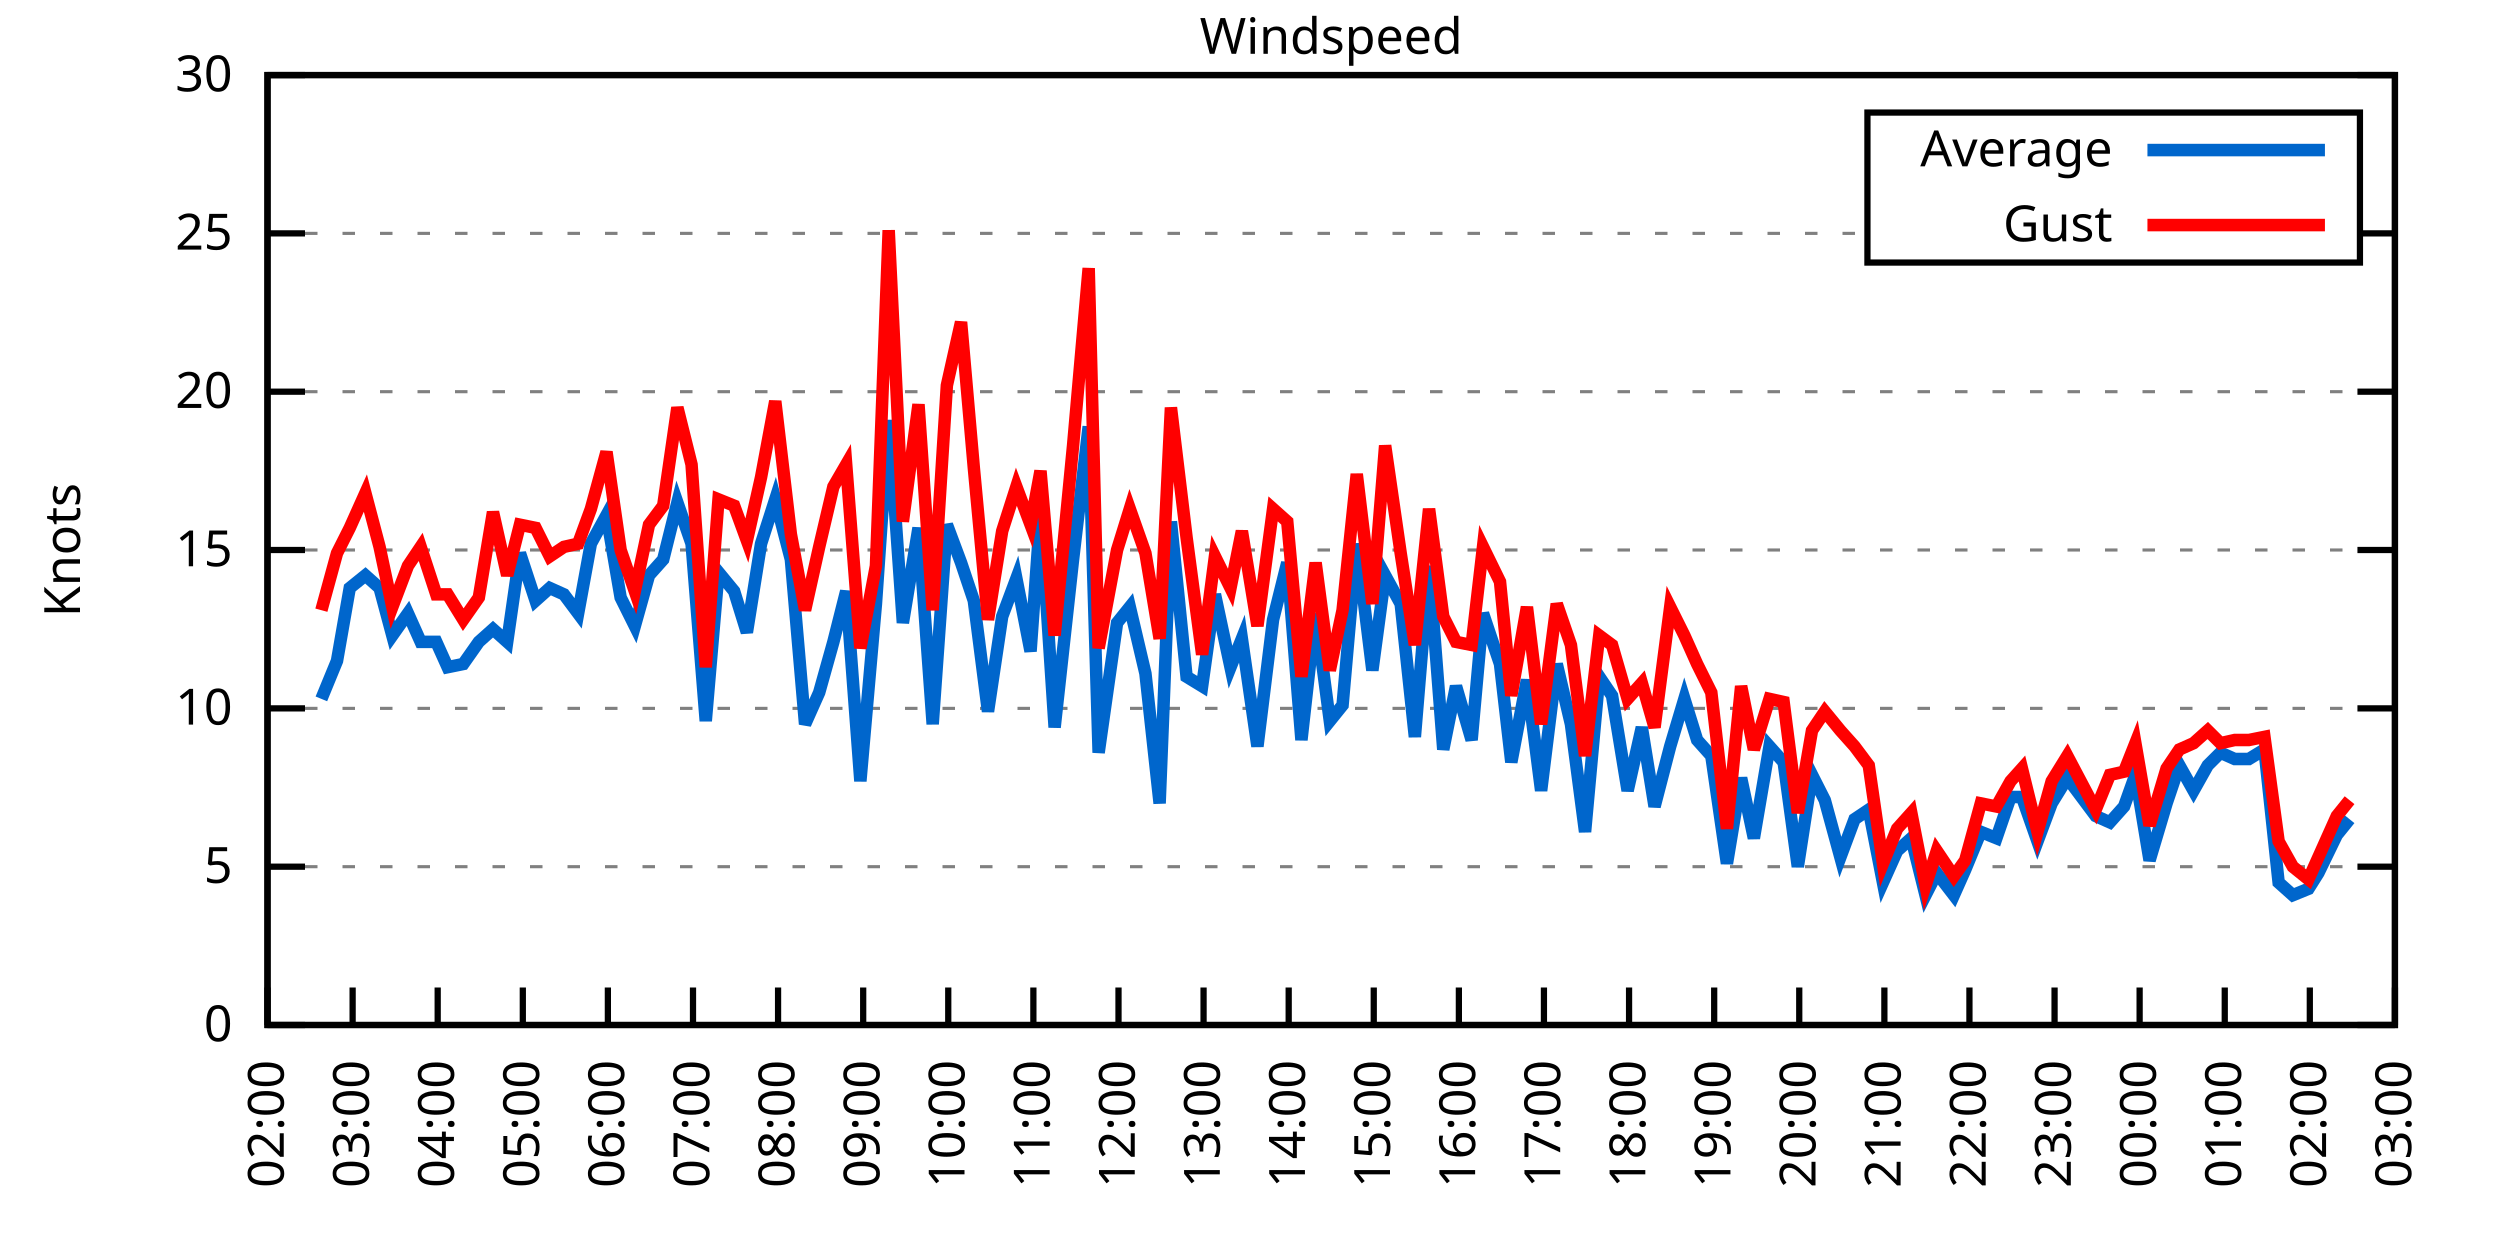
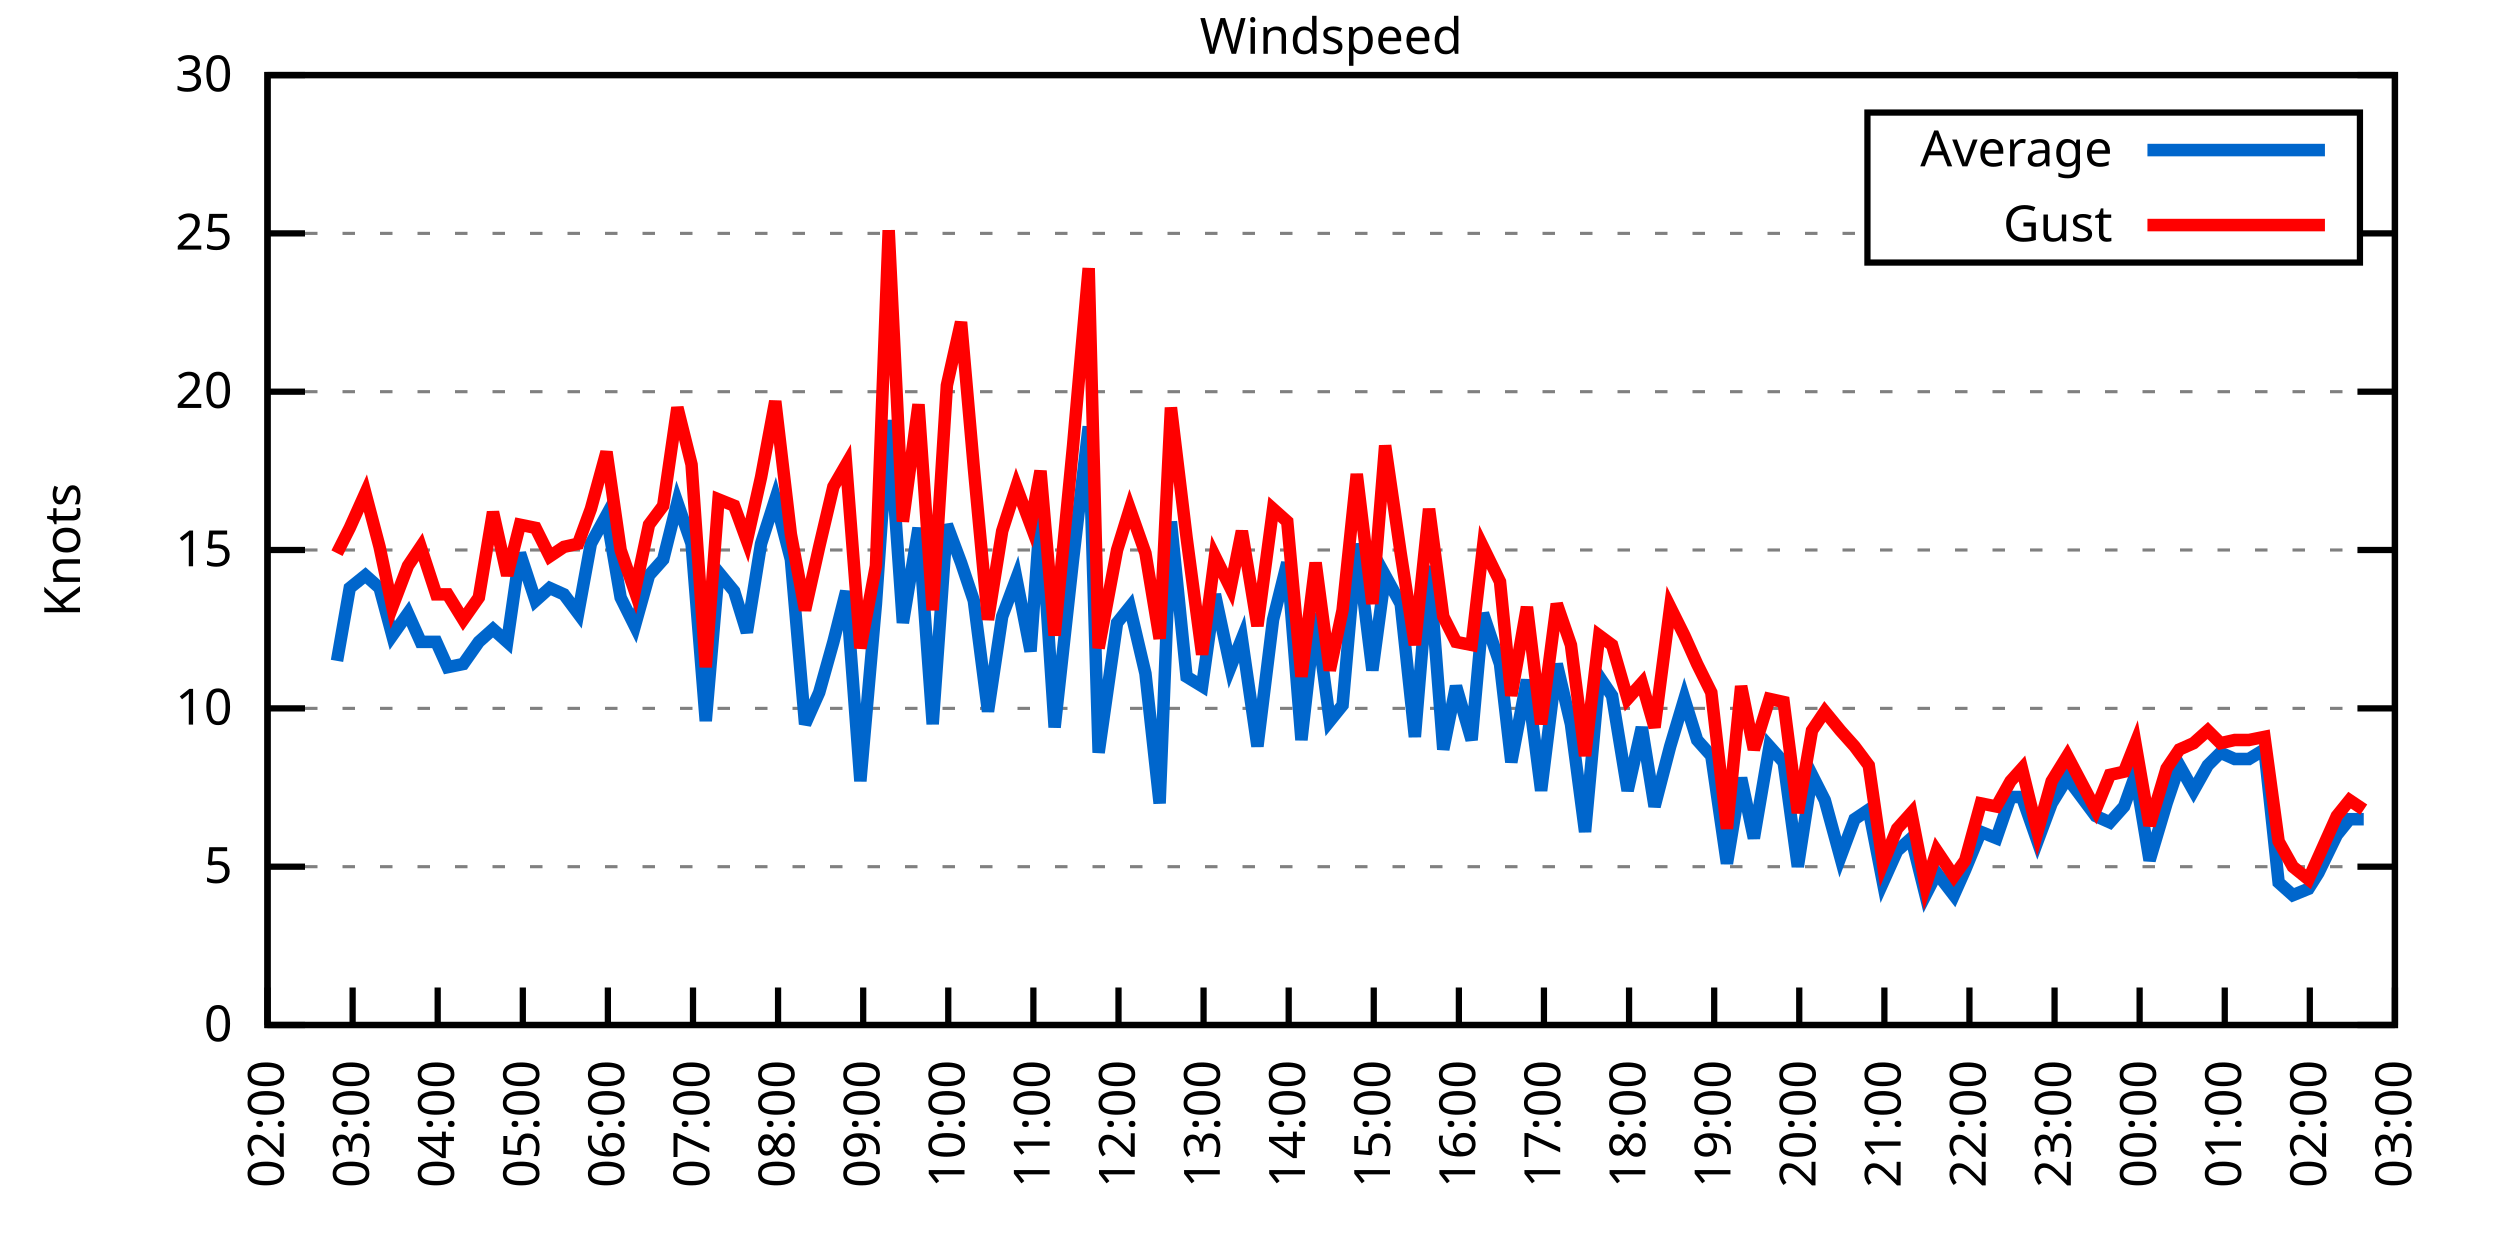
<svg xmlns="http://www.w3.org/2000/svg" xmlns:xlink="http://www.w3.org/1999/xlink" width="400" height="200" viewBox="0 0 400 200">
  <g id="gnuplot_canvas">
    <rect x="0" y="0" width="400" height="200" fill="none" />
    <defs>
      <circle id="gpDot" r="0.5" stroke-width="0.5" stroke="currentColor" />
      <path id="gpPt0" stroke-width="0.333" stroke="currentColor" d="M-1,0 h2 M0,-1 v2" />
      <path id="gpPt1" stroke-width="0.333" stroke="currentColor" d="M-1,-1 L1,1 M1,-1 L-1,1" />
      <path id="gpPt2" stroke-width="0.333" stroke="currentColor" d="M-1,0 L1,0 M0,-1 L0,1 M-1,-1 L1,1 M-1,1 L1,-1" />
      <rect id="gpPt3" stroke-width="0.333" stroke="currentColor" x="-1" y="-1" width="2" height="2" />
      <rect id="gpPt4" stroke-width="0.333" stroke="currentColor" fill="currentColor" x="-1" y="-1" width="2" height="2" />
      <circle id="gpPt5" stroke-width="0.333" stroke="currentColor" cx="0" cy="0" r="1" />
      <use xlink:href="#gpPt5" id="gpPt6" fill="currentColor" stroke="none" />
      <path id="gpPt7" stroke-width="0.333" stroke="currentColor" d="M0,-1.33 L-1.33,0.67 L1.33,0.67 z" />
      <use xlink:href="#gpPt7" id="gpPt8" fill="currentColor" stroke="none" />
      <use xlink:href="#gpPt7" id="gpPt9" stroke="currentColor" transform="rotate(180)" />
      <use xlink:href="#gpPt9" id="gpPt10" fill="currentColor" stroke="none" />
      <use xlink:href="#gpPt3" id="gpPt11" stroke="currentColor" transform="rotate(45)" />
      <use xlink:href="#gpPt11" id="gpPt12" fill="currentColor" stroke="none" />
      <path id="gpPt13" stroke-width="0.333" stroke="currentColor" d="M0,1.330 L1.265,0.411 L0.782,-1.067 L-0.782,-1.076 L-1.265,0.411 z" />
      <use xlink:href="#gpPt13" id="gpPt14" fill="currentColor" stroke="none" />
      <filter id="textbox" filterUnits="objectBoundingBox" x="0" y="0" height="1" width="1">
        <feFlood flood-color="white" flood-opacity="1" result="bgnd" />
        <feComposite in="SourceGraphic" in2="bgnd" operator="atop" />
      </filter>
      <filter id="greybox" filterUnits="objectBoundingBox" x="0" y="0" height="1" width="1">
        <feFlood flood-color="lightgrey" flood-opacity="1" result="grey" />
        <feComposite in="SourceGraphic" in2="grey" operator="atop" />
      </filter>
    </defs>
    <g fill="none" color="white" stroke="currentColor" stroke-width="1.00" stroke-linecap="butt" stroke-linejoin="miter">
</g>
    <g fill="none" color="black" stroke="currentColor" stroke-width="1.00" stroke-linecap="butt" stroke-linejoin="miter">
      <g stroke="none" shape-rendering="crispEdges">
        <polygon fill="rgb(255, 255, 255)" points="42.80,164.00 383.18,164.00 383.18,12.02 42.80,12.02 " />
      </g>
    </g>
    <g fill="none" color="black" stroke="currentColor" stroke-width="1.00" stroke-linecap="butt" stroke-linejoin="miter">
</g>
    <g fill="none" color="black" stroke="black" stroke-width="0.50" stroke-linecap="butt" stroke-linejoin="miter">
</g>
    <g fill="none" color="gray" stroke="currentColor" stroke-width="0.50" stroke-linecap="butt" stroke-linejoin="miter">
      <path stroke="gray" stroke-dasharray="2,4" class="gridline" d="M42.80,164.00 L383.19,164.00  " />
    </g>
    <g fill="none" color="gray" stroke="gray" stroke-width="1.00" stroke-linecap="butt" stroke-linejoin="miter">
</g>
    <g fill="none" color="black" stroke="currentColor" stroke-width="1.00" stroke-linecap="butt" stroke-linejoin="miter">
      <path stroke="black" d="M42.80,164.00 L48.80,164.00 M383.19,164.00 L377.19,164.00  " />
      <g transform="translate(37.20,166.60)" stroke="none" fill="black" font-family="Sans" font-size="8.00" text-anchor="end">
        <text>
          <tspan font-family="Sans"> 0</tspan>
        </text>
      </g>
    </g>
    <g fill="none" color="black" stroke="currentColor" stroke-width="1.00" stroke-linecap="butt" stroke-linejoin="miter">
</g>
    <g fill="none" color="black" stroke="black" stroke-width="0.50" stroke-linecap="butt" stroke-linejoin="miter">
</g>
    <g fill="none" color="gray" stroke="currentColor" stroke-width="0.50" stroke-linecap="butt" stroke-linejoin="miter">
      <path stroke="gray" stroke-dasharray="2,4" class="gridline" d="M42.80,138.67 L383.19,138.67  " />
    </g>
    <g fill="none" color="gray" stroke="gray" stroke-width="1.00" stroke-linecap="butt" stroke-linejoin="miter">
</g>
    <g fill="none" color="black" stroke="currentColor" stroke-width="1.00" stroke-linecap="butt" stroke-linejoin="miter">
      <path stroke="black" d="M42.80,138.67 L48.80,138.67 M383.19,138.67 L377.19,138.67  " />
      <g transform="translate(37.20,141.27)" stroke="none" fill="black" font-family="Sans" font-size="8.00" text-anchor="end">
        <text>
          <tspan font-family="Sans"> 5</tspan>
        </text>
      </g>
    </g>
    <g fill="none" color="black" stroke="currentColor" stroke-width="1.00" stroke-linecap="butt" stroke-linejoin="miter">
</g>
    <g fill="none" color="black" stroke="black" stroke-width="0.50" stroke-linecap="butt" stroke-linejoin="miter">
</g>
    <g fill="none" color="gray" stroke="currentColor" stroke-width="0.50" stroke-linecap="butt" stroke-linejoin="miter">
      <path stroke="gray" stroke-dasharray="2,4" class="gridline" d="M42.80,113.34 L383.19,113.34  " />
    </g>
    <g fill="none" color="gray" stroke="gray" stroke-width="1.00" stroke-linecap="butt" stroke-linejoin="miter">
</g>
    <g fill="none" color="black" stroke="currentColor" stroke-width="1.00" stroke-linecap="butt" stroke-linejoin="miter">
      <path stroke="black" d="M42.80,113.34 L48.80,113.34 M383.19,113.34 L377.19,113.34  " />
      <g transform="translate(37.20,115.94)" stroke="none" fill="black" font-family="Sans" font-size="8.00" text-anchor="end">
        <text>
          <tspan font-family="Sans"> 10</tspan>
        </text>
      </g>
    </g>
    <g fill="none" color="black" stroke="currentColor" stroke-width="1.00" stroke-linecap="butt" stroke-linejoin="miter">
</g>
    <g fill="none" color="black" stroke="black" stroke-width="0.50" stroke-linecap="butt" stroke-linejoin="miter">
</g>
    <g fill="none" color="gray" stroke="currentColor" stroke-width="0.50" stroke-linecap="butt" stroke-linejoin="miter">
      <path stroke="gray" stroke-dasharray="2,4" class="gridline" d="M42.80,88.00 L383.19,88.00  " />
    </g>
    <g fill="none" color="gray" stroke="gray" stroke-width="1.00" stroke-linecap="butt" stroke-linejoin="miter">
</g>
    <g fill="none" color="black" stroke="currentColor" stroke-width="1.00" stroke-linecap="butt" stroke-linejoin="miter">
      <path stroke="black" d="M42.80,88.00 L48.80,88.00 M383.19,88.00 L377.19,88.00  " />
      <g transform="translate(37.20,90.60)" stroke="none" fill="black" font-family="Sans" font-size="8.00" text-anchor="end">
        <text>
          <tspan font-family="Sans"> 15</tspan>
        </text>
      </g>
    </g>
    <g fill="none" color="black" stroke="currentColor" stroke-width="1.00" stroke-linecap="butt" stroke-linejoin="miter">
</g>
    <g fill="none" color="black" stroke="black" stroke-width="0.50" stroke-linecap="butt" stroke-linejoin="miter">
</g>
    <g fill="none" color="gray" stroke="currentColor" stroke-width="0.50" stroke-linecap="butt" stroke-linejoin="miter">
      <path stroke="gray" stroke-dasharray="2,4" class="gridline" d="M42.80,62.67 L383.19,62.67  " />
    </g>
    <g fill="none" color="gray" stroke="gray" stroke-width="1.00" stroke-linecap="butt" stroke-linejoin="miter">
</g>
    <g fill="none" color="black" stroke="currentColor" stroke-width="1.00" stroke-linecap="butt" stroke-linejoin="miter">
      <path stroke="black" d="M42.80,62.67 L48.80,62.67 M383.19,62.67 L377.19,62.67  " />
      <g transform="translate(37.20,65.27)" stroke="none" fill="black" font-family="Sans" font-size="8.00" text-anchor="end">
        <text>
          <tspan font-family="Sans"> 20</tspan>
        </text>
      </g>
    </g>
    <g fill="none" color="black" stroke="currentColor" stroke-width="1.00" stroke-linecap="butt" stroke-linejoin="miter">
</g>
    <g fill="none" color="black" stroke="black" stroke-width="0.50" stroke-linecap="butt" stroke-linejoin="miter">
</g>
    <g fill="none" color="gray" stroke="currentColor" stroke-width="0.50" stroke-linecap="butt" stroke-linejoin="miter">
      <path stroke="gray" stroke-dasharray="2,4" class="gridline" d="M42.80,37.34 L298.79,37.34 M377.59,37.34 L383.19,37.34  " />
    </g>
    <g fill="none" color="gray" stroke="gray" stroke-width="1.00" stroke-linecap="butt" stroke-linejoin="miter">
</g>
    <g fill="none" color="black" stroke="currentColor" stroke-width="1.00" stroke-linecap="butt" stroke-linejoin="miter">
      <path stroke="black" d="M42.80,37.34 L48.80,37.34 M383.19,37.34 L377.19,37.34  " />
      <g transform="translate(37.20,39.94)" stroke="none" fill="black" font-family="Sans" font-size="8.00" text-anchor="end">
        <text>
          <tspan font-family="Sans"> 25</tspan>
        </text>
      </g>
    </g>
    <g fill="none" color="black" stroke="currentColor" stroke-width="1.00" stroke-linecap="butt" stroke-linejoin="miter">
</g>
    <g fill="none" color="black" stroke="black" stroke-width="0.50" stroke-linecap="butt" stroke-linejoin="miter">
</g>
    <g fill="none" color="gray" stroke="currentColor" stroke-width="0.50" stroke-linecap="butt" stroke-linejoin="miter">
      <path stroke="gray" stroke-dasharray="2,4" class="gridline" d="M42.80,12.01 L383.19,12.01  " />
    </g>
    <g fill="none" color="gray" stroke="gray" stroke-width="1.00" stroke-linecap="butt" stroke-linejoin="miter">
</g>
    <g fill="none" color="black" stroke="currentColor" stroke-width="1.00" stroke-linecap="butt" stroke-linejoin="miter">
      <path stroke="black" d="M42.80,12.01 L48.80,12.01 M383.19,12.01 L377.19,12.01  " />
      <g transform="translate(37.20,14.61)" stroke="none" fill="black" font-family="Sans" font-size="8.00" text-anchor="end">
        <text>
          <tspan font-family="Sans"> 30</tspan>
        </text>
      </g>
    </g>
    <g fill="none" color="black" stroke="currentColor" stroke-width="1.00" stroke-linecap="butt" stroke-linejoin="miter">
      <path stroke="black" d="M42.80,164.00 L42.80,158.00  " />
      <g transform="translate(45.40,169.60) rotate(270.00)" stroke="none" fill="black" font-family="Sans" font-size="8.00" text-anchor="end">
        <text>
          <tspan font-family="Sans">02:00</tspan>
        </text>
      </g>
    </g>
    <g fill="none" color="black" stroke="currentColor" stroke-width="1.00" stroke-linecap="butt" stroke-linejoin="miter">
      <path stroke="black" d="M56.42,164.00 L56.42,158.00  " />
      <g transform="translate(59.02,169.60) rotate(270.00)" stroke="none" fill="black" font-family="Sans" font-size="8.00" text-anchor="end">
        <text>
          <tspan font-family="Sans">03:00</tspan>
        </text>
      </g>
    </g>
    <g fill="none" color="black" stroke="currentColor" stroke-width="1.00" stroke-linecap="butt" stroke-linejoin="miter">
      <path stroke="black" d="M70.03,164.00 L70.03,158.00  " />
      <g transform="translate(72.63,169.60) rotate(270.00)" stroke="none" fill="black" font-family="Sans" font-size="8.00" text-anchor="end">
        <text>
          <tspan font-family="Sans">04:00</tspan>
        </text>
      </g>
    </g>
    <g fill="none" color="black" stroke="currentColor" stroke-width="1.00" stroke-linecap="butt" stroke-linejoin="miter">
      <path stroke="black" d="M83.65,164.00 L83.65,158.00  " />
      <g transform="translate(86.25,169.60) rotate(270.00)" stroke="none" fill="black" font-family="Sans" font-size="8.00" text-anchor="end">
        <text>
          <tspan font-family="Sans">05:00</tspan>
        </text>
      </g>
    </g>
    <g fill="none" color="black" stroke="currentColor" stroke-width="1.00" stroke-linecap="butt" stroke-linejoin="miter">
      <path stroke="black" d="M97.26,164.00 L97.26,158.00  " />
      <g transform="translate(99.86,169.60) rotate(270.00)" stroke="none" fill="black" font-family="Sans" font-size="8.00" text-anchor="end">
        <text>
          <tspan font-family="Sans">06:00</tspan>
        </text>
      </g>
    </g>
    <g fill="none" color="black" stroke="currentColor" stroke-width="1.00" stroke-linecap="butt" stroke-linejoin="miter">
      <path stroke="black" d="M110.88,164.00 L110.88,158.00  " />
      <g transform="translate(113.48,169.60) rotate(270.00)" stroke="none" fill="black" font-family="Sans" font-size="8.00" text-anchor="end">
        <text>
          <tspan font-family="Sans">07:00</tspan>
        </text>
      </g>
    </g>
    <g fill="none" color="black" stroke="currentColor" stroke-width="1.00" stroke-linecap="butt" stroke-linejoin="miter">
      <path stroke="black" d="M124.49,164.00 L124.49,158.00  " />
      <g transform="translate(127.09,169.60) rotate(270.00)" stroke="none" fill="black" font-family="Sans" font-size="8.00" text-anchor="end">
        <text>
          <tspan font-family="Sans">08:00</tspan>
        </text>
      </g>
    </g>
    <g fill="none" color="black" stroke="currentColor" stroke-width="1.00" stroke-linecap="butt" stroke-linejoin="miter">
      <path stroke="black" d="M138.11,164.00 L138.11,158.00  " />
      <g transform="translate(140.71,169.60) rotate(270.00)" stroke="none" fill="black" font-family="Sans" font-size="8.00" text-anchor="end">
        <text>
          <tspan font-family="Sans">09:00</tspan>
        </text>
      </g>
    </g>
    <g fill="none" color="black" stroke="currentColor" stroke-width="1.00" stroke-linecap="butt" stroke-linejoin="miter">
      <path stroke="black" d="M151.72,164.00 L151.72,158.00  " />
      <g transform="translate(154.32,169.60) rotate(270.00)" stroke="none" fill="black" font-family="Sans" font-size="8.00" text-anchor="end">
        <text>
          <tspan font-family="Sans">10:00</tspan>
        </text>
      </g>
    </g>
    <g fill="none" color="black" stroke="currentColor" stroke-width="1.00" stroke-linecap="butt" stroke-linejoin="miter">
      <path stroke="black" d="M165.34,164.00 L165.34,158.00  " />
      <g transform="translate(167.94,169.60) rotate(270.00)" stroke="none" fill="black" font-family="Sans" font-size="8.00" text-anchor="end">
        <text>
          <tspan font-family="Sans">11:00</tspan>
        </text>
      </g>
    </g>
    <g fill="none" color="black" stroke="currentColor" stroke-width="1.00" stroke-linecap="butt" stroke-linejoin="miter">
      <path stroke="black" d="M178.96,164.00 L178.96,158.00  " />
      <g transform="translate(181.56,169.60) rotate(270.00)" stroke="none" fill="black" font-family="Sans" font-size="8.00" text-anchor="end">
        <text>
          <tspan font-family="Sans">12:00</tspan>
        </text>
      </g>
    </g>
    <g fill="none" color="black" stroke="currentColor" stroke-width="1.00" stroke-linecap="butt" stroke-linejoin="miter">
      <path stroke="black" d="M192.57,164.00 L192.57,158.00  " />
      <g transform="translate(195.17,169.60) rotate(270.00)" stroke="none" fill="black" font-family="Sans" font-size="8.00" text-anchor="end">
        <text>
          <tspan font-family="Sans">13:00</tspan>
        </text>
      </g>
    </g>
    <g fill="none" color="black" stroke="currentColor" stroke-width="1.00" stroke-linecap="butt" stroke-linejoin="miter">
      <path stroke="black" d="M206.19,164.00 L206.19,158.00  " />
      <g transform="translate(208.79,169.60) rotate(270.00)" stroke="none" fill="black" font-family="Sans" font-size="8.00" text-anchor="end">
        <text>
          <tspan font-family="Sans">14:00</tspan>
        </text>
      </g>
    </g>
    <g fill="none" color="black" stroke="currentColor" stroke-width="1.00" stroke-linecap="butt" stroke-linejoin="miter">
      <path stroke="black" d="M219.80,164.00 L219.80,158.00  " />
      <g transform="translate(222.40,169.60) rotate(270.00)" stroke="none" fill="black" font-family="Sans" font-size="8.00" text-anchor="end">
        <text>
          <tspan font-family="Sans">15:00</tspan>
        </text>
      </g>
    </g>
    <g fill="none" color="black" stroke="currentColor" stroke-width="1.00" stroke-linecap="butt" stroke-linejoin="miter">
      <path stroke="black" d="M233.42,164.00 L233.42,158.00  " />
      <g transform="translate(236.02,169.60) rotate(270.00)" stroke="none" fill="black" font-family="Sans" font-size="8.00" text-anchor="end">
        <text>
          <tspan font-family="Sans">16:00</tspan>
        </text>
      </g>
    </g>
    <g fill="none" color="black" stroke="currentColor" stroke-width="1.00" stroke-linecap="butt" stroke-linejoin="miter">
      <path stroke="black" d="M247.03,164.00 L247.03,158.00  " />
      <g transform="translate(249.63,169.60) rotate(270.00)" stroke="none" fill="black" font-family="Sans" font-size="8.00" text-anchor="end">
        <text>
          <tspan font-family="Sans">17:00</tspan>
        </text>
      </g>
    </g>
    <g fill="none" color="black" stroke="currentColor" stroke-width="1.00" stroke-linecap="butt" stroke-linejoin="miter">
      <path stroke="black" d="M260.65,164.00 L260.65,158.00  " />
      <g transform="translate(263.25,169.60) rotate(270.00)" stroke="none" fill="black" font-family="Sans" font-size="8.00" text-anchor="end">
        <text>
          <tspan font-family="Sans">18:00</tspan>
        </text>
      </g>
    </g>
    <g fill="none" color="black" stroke="currentColor" stroke-width="1.00" stroke-linecap="butt" stroke-linejoin="miter">
      <path stroke="black" d="M274.27,164.00 L274.27,158.00  " />
      <g transform="translate(276.87,169.60) rotate(270.00)" stroke="none" fill="black" font-family="Sans" font-size="8.00" text-anchor="end">
        <text>
          <tspan font-family="Sans">19:00</tspan>
        </text>
      </g>
    </g>
    <g fill="none" color="black" stroke="currentColor" stroke-width="1.00" stroke-linecap="butt" stroke-linejoin="miter">
      <path stroke="black" d="M287.88,164.00 L287.88,158.00  " />
      <g transform="translate(290.48,169.60) rotate(270.00)" stroke="none" fill="black" font-family="Sans" font-size="8.00" text-anchor="end">
        <text>
          <tspan font-family="Sans">20:00</tspan>
        </text>
      </g>
    </g>
    <g fill="none" color="black" stroke="currentColor" stroke-width="1.00" stroke-linecap="butt" stroke-linejoin="miter">
      <path stroke="black" d="M301.50,164.00 L301.50,158.00  " />
      <g transform="translate(304.10,169.60) rotate(270.00)" stroke="none" fill="black" font-family="Sans" font-size="8.00" text-anchor="end">
        <text>
          <tspan font-family="Sans">21:00</tspan>
        </text>
      </g>
    </g>
    <g fill="none" color="black" stroke="currentColor" stroke-width="1.00" stroke-linecap="butt" stroke-linejoin="miter">
      <path stroke="black" d="M315.11,164.00 L315.11,158.00  " />
      <g transform="translate(317.71,169.60) rotate(270.00)" stroke="none" fill="black" font-family="Sans" font-size="8.00" text-anchor="end">
        <text>
          <tspan font-family="Sans">22:00</tspan>
        </text>
      </g>
    </g>
    <g fill="none" color="black" stroke="currentColor" stroke-width="1.00" stroke-linecap="butt" stroke-linejoin="miter">
      <path stroke="black" d="M328.73,164.00 L328.73,158.00  " />
      <g transform="translate(331.33,169.60) rotate(270.00)" stroke="none" fill="black" font-family="Sans" font-size="8.00" text-anchor="end">
        <text>
          <tspan font-family="Sans">23:00</tspan>
        </text>
      </g>
    </g>
    <g fill="none" color="black" stroke="currentColor" stroke-width="1.00" stroke-linecap="butt" stroke-linejoin="miter">
      <path stroke="black" d="M342.34,164.00 L342.34,158.00  " />
      <g transform="translate(344.94,169.60) rotate(270.00)" stroke="none" fill="black" font-family="Sans" font-size="8.00" text-anchor="end">
        <text>
          <tspan font-family="Sans">00:00</tspan>
        </text>
      </g>
    </g>
    <g fill="none" color="black" stroke="currentColor" stroke-width="1.00" stroke-linecap="butt" stroke-linejoin="miter">
      <path stroke="black" d="M355.96,164.00 L355.96,158.00  " />
      <g transform="translate(358.56,169.60) rotate(270.00)" stroke="none" fill="black" font-family="Sans" font-size="8.00" text-anchor="end">
        <text>
          <tspan font-family="Sans">01:00</tspan>
        </text>
      </g>
    </g>
    <g fill="none" color="black" stroke="currentColor" stroke-width="1.00" stroke-linecap="butt" stroke-linejoin="miter">
      <path stroke="black" d="M369.57,164.00 L369.57,158.00  " />
      <g transform="translate(372.17,169.60) rotate(270.00)" stroke="none" fill="black" font-family="Sans" font-size="8.00" text-anchor="end">
        <text>
          <tspan font-family="Sans">02:00</tspan>
        </text>
      </g>
    </g>
    <g fill="none" color="black" stroke="currentColor" stroke-width="1.00" stroke-linecap="butt" stroke-linejoin="miter">
      <path stroke="black" d="M383.19,164.00 L383.19,158.00  " />
      <g transform="translate(385.79,169.60) rotate(270.00)" stroke="none" fill="black" font-family="Sans" font-size="8.00" text-anchor="end">
        <text>
          <tspan font-family="Sans">03:00</tspan>
        </text>
      </g>
    </g>
    <g fill="none" color="black" stroke="currentColor" stroke-width="1.00" stroke-linecap="butt" stroke-linejoin="miter">
</g>
    <g fill="none" color="black" stroke="currentColor" stroke-width="1.00" stroke-linecap="butt" stroke-linejoin="miter">
      <path stroke="black" d="M42.80,12.01 L42.80,164.00 L383.19,164.00 L383.19,12.01 L42.80,12.01 Z  " />
    </g>
    <g fill="none" color="black" stroke="currentColor" stroke-width="1.00" stroke-linecap="butt" stroke-linejoin="miter">
</g>
    <g fill="none" color="black" stroke="currentColor" stroke-width="1.00" stroke-linecap="butt" stroke-linejoin="miter">
      <path stroke="black" d="M298.79,42.01 L298.79,18.01 L377.59,18.01 L377.59,42.01 L298.79,42.01 Z  " />
    </g>
    <g id="Windspeed_plot_1">
      <g fill="none" color="white" stroke="black" stroke-width="2.00" stroke-linecap="butt" stroke-linejoin="miter">
</g>
      <g fill="none" color="black" stroke="currentColor" stroke-width="2.00" stroke-linecap="butt" stroke-linejoin="miter">
        <g transform="translate(337.99,26.61)" stroke="none" fill="black" font-family="Sans" font-size="8.00" text-anchor="end">
          <text>
            <tspan font-family="Sans">Average</tspan>
          </text>
        </g>
      </g>
      <g fill="none" color="black" stroke="currentColor" stroke-width="2.00" stroke-linecap="butt" stroke-linejoin="miter">
-         <path stroke="rgb(  0, 102, 204)" d="M343.59,24.01 L371.99,24.01 M51.42,111.82 L53.92,105.74 L55.96,94.08 L58.46,92.06 L60.73,94.08 L62.77,101.68   L65.27,98.14 L67.31,102.70 L69.80,102.70 L71.62,106.75 L74.12,106.24 L76.61,102.70 L78.88,100.67 L81.15,102.70   L83.19,88.51 L85.69,96.11 L87.96,94.08 L90.23,95.10 L92.50,98.14 L94.54,86.99 L97.04,82.43 L99.30,95.60   L101.57,100.16 L103.84,92.06 L106.11,89.52 L108.38,80.41 L110.65,86.99 L112.92,115.36 L114.96,91.55 L117.46,94.59   L119.50,101.18 L121.77,86.99 L124.04,79.90 L126.54,89.52 L128.81,115.87 L131.07,110.80 L133.34,102.70 L135.39,94.59   L137.66,124.99 L140.15,96.62 L142.19,67.23 L144.46,99.66 L146.96,84.46 L149.23,115.87 L151.50,83.95 L153.77,90.03   L155.81,96.11 L158.08,113.84 L160.35,98.64 L162.62,92.56 L164.89,104.22 L166.48,81.93 L168.74,116.38 L171.69,89.52   L174.19,68.25 L175.78,120.43 L178.73,99.66 L180.77,97.12 L183.27,107.76 L185.54,128.54 L187.35,83.45 L189.85,108.27   L192.34,109.79 L194.39,95.10 L196.88,106.75 L198.70,102.19 L201.19,119.42 L203.69,99.15 L205.96,90.03 L208.23,118.40   L210.50,98.14 L212.77,115.36 L214.81,112.83 L217.08,86.99 L219.58,107.26 L221.62,92.06 L224.11,96.62 L226.38,117.90   L228.65,90.54 L230.92,119.92 L232.96,109.79 L235.46,118.40 L237.28,98.14 L240.00,106.24 L241.81,121.95 L244.31,108.78   L246.58,126.51 L249.08,106.24 L251.35,115.87 L253.61,133.10 L255.88,108.27 L257.93,111.31 L260.42,126.51 L262.69,116.38   L264.73,129.04 L267.23,119.42 L269.50,111.82 L271.54,118.40 L273.81,120.94 L276.31,138.16 L278.58,124.48 L280.62,134.11   L283.12,119.42 L285.38,121.95 L287.65,138.67 L289.92,123.98 L291.97,128.03 L294.46,137.15 L296.73,131.07 L299.00,129.55   L301.27,141.20 L303.54,136.14 L305.81,134.11 L308.08,143.23 L309.89,139.68 L312.62,143.23 L314.43,139.17 L316.93,133.10   L319.42,134.11 L321.69,127.52 L323.51,127.52 L326.00,134.62 L328.27,128.54 L330.77,124.48 L335.31,130.56 L337.58,131.58   L339.85,129.04 L341.66,123.98 L343.93,137.66 L346.65,128.54 L348.70,122.46 L350.97,126.51 L353.24,122.46 L355.28,120.43   L357.55,121.44 L359.82,121.44 L362.31,119.92 L364.58,141.20 L366.85,143.23 L369.35,142.21 L370.94,139.68 L373.89,133.60   L375.93,131.07  " />
+         <path stroke="rgb(  0, 102, 204)" d="M343.59,24.01 L371.99,24.01 M53.92,105.74 L55.96,94.08 L58.46,92.06 L60.73,94.08 L62.77,101.68 L65.27,98.14   L67.31,102.70 L69.80,102.70 L71.62,106.75 L74.12,106.24 L76.61,102.70 L78.88,100.67 L81.15,102.70 L83.19,88.51   L85.69,96.11 L87.96,94.08 L90.23,95.10 L92.50,98.14 L94.54,86.99 L97.04,82.43 L99.30,95.60 L101.57,100.16   L103.84,92.06 L106.11,89.52 L108.38,80.41 L110.65,86.99 L112.92,115.36 L114.96,91.55 L117.46,94.59 L119.50,101.18   L121.77,86.99 L124.04,79.90 L126.54,89.52 L128.81,115.87 L131.07,110.80 L133.34,102.70 L135.39,94.59 L137.66,124.99   L140.15,96.62 L142.19,67.23 L144.46,99.66 L146.96,84.46 L149.23,115.87 L151.50,83.95 L153.77,90.03 L155.81,96.11   L158.08,113.84 L160.35,98.64 L162.62,92.56 L164.89,104.22 L166.48,81.93 L168.74,116.38 L171.69,89.52 L174.19,68.25   L175.78,120.43 L178.73,99.66 L180.77,97.12 L183.27,107.76 L185.54,128.54 L187.35,83.45 L189.85,108.27 L192.34,109.79   L194.39,95.10 L196.88,106.75 L198.70,102.19 L201.19,119.42 L203.69,99.15 L205.96,90.03 L208.23,118.40 L210.50,98.14   L212.77,115.36 L214.81,112.83 L217.08,86.99 L219.58,107.26 L221.62,92.06 L224.11,96.62 L226.38,117.90 L228.65,90.54   L230.92,119.92 L232.96,109.79 L235.46,118.40 L237.28,98.14 L240.00,106.24 L241.81,121.95 L244.31,108.78 L246.58,126.51   L249.08,106.24 L251.35,115.87 L253.61,133.10 L255.88,108.27 L257.93,111.31 L260.42,126.51 L262.69,116.38 L264.73,129.04   L267.23,119.42 L269.50,111.82 L271.54,118.40 L273.81,120.94 L276.31,138.16 L278.58,124.48 L280.62,134.11 L283.12,119.42   L285.38,121.95 L287.65,138.67 L289.92,123.98 L291.97,128.03 L294.46,137.15 L296.73,131.07 L299.00,129.55 L301.27,141.20   L303.54,136.14 L305.81,134.11 L308.08,143.23 L309.89,139.68 L312.62,143.23 L314.43,139.17 L316.93,133.10 L319.42,134.11   L321.69,127.52 L323.51,127.52 L326.00,134.62 L328.27,128.54 L330.77,124.48 L335.31,130.56 L337.58,131.58 L339.85,129.04   L341.66,123.98 L343.93,137.66 L346.65,128.54 L348.70,122.46 L350.97,126.51 L353.24,122.46 L355.28,120.43 L357.55,121.44   L359.82,121.44 L362.31,119.92 L364.58,141.20 L366.85,143.23 L369.35,142.21 L370.94,139.68 L373.89,133.60 L375.93,131.07   L378.20,131.07  " />
      </g>
    </g>
    <g id="Windspeed_plot_2">
      <g fill="none" color="black" stroke="currentColor" stroke-width="2.00" stroke-linecap="butt" stroke-linejoin="miter">
        <g transform="translate(337.99,38.61)" stroke="none" fill="black" font-family="Sans" font-size="8.00" text-anchor="end">
          <text>
            <tspan font-family="Sans">Gust</tspan>
          </text>
        </g>
      </g>
      <g fill="none" color="black" stroke="currentColor" stroke-width="2.00" stroke-linecap="butt" stroke-linejoin="miter">
-         <path stroke="rgb(255,   0,   0)" d="M343.59,36.01 L371.99,36.01 M51.42,97.63 L53.92,88.51 L55.96,84.46 L58.46,78.89 L60.73,87.50 L62.77,97.12   L65.27,90.54 L67.31,87.50 L69.80,95.10 L71.62,95.10 L74.12,99.15 L76.61,95.60 L78.88,81.93 L81.15,92.06   L83.19,83.95 L85.69,84.46 L87.96,89.02 L90.23,87.50 L92.50,86.99 L94.54,81.42 L97.04,72.30 L99.30,88.00   L101.57,94.59 L103.84,83.95 L106.11,80.91 L108.38,65.21 L110.65,74.33 L112.92,106.75 L114.96,79.90 L117.46,80.91   L119.50,86.49 L121.77,76.35 L124.04,64.19 L126.54,85.47 L128.81,97.63 L131.07,87.50 L133.34,77.87 L135.39,74.33   L137.66,103.71 L140.15,90.54 L142.19,36.84 L144.46,83.45 L146.96,64.70 L149.23,97.63 L151.50,61.66 L153.77,51.53   L155.81,74.83 L158.08,99.15 L160.35,84.97 L162.62,77.87 L164.89,83.95 L166.48,75.34 L168.74,101.68 L171.69,71.29   L174.19,42.91 L175.78,103.71 L178.73,88.00 L180.77,81.42 L183.27,88.51 L185.54,102.19 L187.35,65.21 L189.85,85.98   L192.34,104.72 L194.39,89.02 L196.88,94.08 L198.70,84.97 L201.19,100.16 L203.69,81.42 L205.96,83.45 L208.23,108.27   L210.50,90.03 L212.77,107.26 L214.81,97.63 L217.08,75.85 L219.58,96.62 L221.62,71.29 L224.11,88.51 L226.38,103.20   L228.65,81.42 L230.92,98.64 L232.96,102.70 L235.46,103.20 L237.28,87.50 L240.00,93.07 L241.81,111.31 L244.31,97.12   L246.58,115.87 L249.08,96.62 L251.35,103.20 L253.61,120.94 L255.88,101.68 L257.93,103.20 L260.42,111.82 L262.69,109.28   L264.73,116.38 L267.23,97.12 L269.50,101.68 L271.54,106.24 L273.81,110.80 L276.31,132.59 L278.58,109.79 L280.62,119.92   L283.12,111.82 L285.38,112.32 L287.65,130.06 L289.92,116.88 L291.97,113.84 L294.46,116.88 L296.73,119.42 L299.00,122.46   L301.27,138.16 L303.54,132.59 L305.81,130.06 L308.08,141.71 L309.89,136.14 L312.62,140.19 L314.43,137.66 L316.93,128.54   L319.42,129.04 L321.69,124.99 L323.51,122.96 L326.00,133.10 L328.27,124.99 L330.77,120.94 L335.31,129.55 L337.58,123.98   L339.85,123.47 L341.66,118.91 L343.93,132.08 L346.65,122.96 L348.70,119.92 L350.97,118.91 L353.24,116.88 L355.28,118.91   L357.55,118.40 L359.82,118.40 L362.31,117.90 L364.58,134.62 L366.85,138.67 L369.35,140.69 L370.94,137.15 L373.89,130.56   L375.93,128.03  " />
+         <path stroke="rgb(255,   0,   0)" d="M343.59,36.01 L371.99,36.01 M53.92,88.51 L55.96,84.46 L58.46,78.89 L60.73,87.50 L62.77,97.12 L65.27,90.54   L67.31,87.50 L69.80,95.10 L71.62,95.10 L74.12,99.15 L76.61,95.60 L78.88,81.93 L81.15,92.06 L83.19,83.95   L85.69,84.46 L87.96,89.02 L90.23,87.50 L92.50,86.99 L94.54,81.42 L97.04,72.30 L99.30,88.00 L101.57,94.59   L103.84,83.95 L106.11,80.91 L108.38,65.21 L110.65,74.33 L112.92,106.75 L114.96,79.90 L117.46,80.91 L119.50,86.49   L121.77,76.35 L124.04,64.19 L126.54,85.47 L128.81,97.63 L131.07,87.50 L133.34,77.87 L135.39,74.33 L137.66,103.71   L140.15,90.54 L142.19,36.84 L144.46,83.45 L146.96,64.70 L149.23,97.63 L151.50,61.66 L153.77,51.53 L155.81,74.83   L158.08,99.15 L160.35,84.97 L162.62,77.87 L164.89,83.95 L166.48,75.34 L168.74,101.68 L171.69,71.29 L174.19,42.91   L175.78,103.71 L178.73,88.00 L180.77,81.42 L183.27,88.51 L185.54,102.19 L187.35,65.21 L189.85,85.98 L192.34,104.72   L194.39,89.02 L196.88,94.08 L198.70,84.97 L201.19,100.16 L203.69,81.42 L205.96,83.45 L208.23,108.27 L210.50,90.03   L212.77,107.26 L214.81,97.63 L217.08,75.85 L219.58,96.62 L221.62,71.29 L224.11,88.51 L226.38,103.20 L228.65,81.42   L230.92,98.64 L232.96,102.70 L235.46,103.20 L237.28,87.50 L240.00,93.07 L241.81,111.31 L244.31,97.12 L246.58,115.87   L249.08,96.62 L251.35,103.20 L253.61,120.94 L255.88,101.68 L257.93,103.20 L260.42,111.82 L262.69,109.28 L264.73,116.38   L267.23,97.12 L269.50,101.68 L271.54,106.24 L273.81,110.80 L276.31,132.59 L278.58,109.79 L280.62,119.92 L283.12,111.82   L285.38,112.32 L287.65,130.06 L289.92,116.88 L291.97,113.84 L294.46,116.88 L296.73,119.42 L299.00,122.46 L301.27,138.16   L303.54,132.59 L305.81,130.06 L308.08,141.71 L309.89,136.14 L312.62,140.19 L314.43,137.66 L316.93,128.54 L319.42,129.04   L321.69,124.99 L323.51,122.96 L326.00,133.10 L328.27,124.99 L330.77,120.94 L335.31,129.55 L337.58,123.98 L339.85,123.47   L341.66,118.91 L343.93,132.08 L346.65,122.96 L348.70,119.92 L350.97,118.91 L353.24,116.88 L355.28,118.91 L357.55,118.40   L359.82,118.40 L362.31,117.90 L364.58,134.62 L366.85,138.67 L369.35,140.69 L370.94,137.15 L373.89,130.56 L375.93,128.03   L378.20,129.55  " />
      </g>
    </g>
    <g fill="none" color="black" stroke="currentColor" stroke-width="2.00" stroke-linecap="butt" stroke-linejoin="miter">
</g>
    <g fill="none" color="black" stroke="black" stroke-width="1.00" stroke-linecap="butt" stroke-linejoin="miter">
</g>
    <g fill="none" color="black" stroke="currentColor" stroke-width="1.00" stroke-linecap="butt" stroke-linejoin="miter">
      <path stroke="black" d="M42.80,12.01 L42.80,164.00 L383.19,164.00 L383.19,12.01 L42.80,12.01 Z  " />
      <g transform="translate(12.80,88.01) rotate(270.00)" stroke="none" fill="black" font-family="Sans" font-size="8.00" text-anchor="middle">
        <text>
          <tspan font-family="Sans">Knots</tspan>
        </text>
      </g>
    </g>
    <g fill="none" color="black" stroke="currentColor" stroke-width="1.00" stroke-linecap="butt" stroke-linejoin="miter">
</g>
    <g fill="none" color="black" stroke="currentColor" stroke-width="1.00" stroke-linecap="butt" stroke-linejoin="miter">
      <g transform="translate(212.99,8.61)" stroke="none" fill="black" font-family="Sans" font-size="8.00" text-anchor="middle">
        <text>
          <tspan font-family="Sans">Windspeed</tspan>
        </text>
      </g>
    </g>
    <g fill="none" color="black" stroke="currentColor" stroke-width="1.00" stroke-linecap="butt" stroke-linejoin="miter">
</g>
  </g>
</svg>
